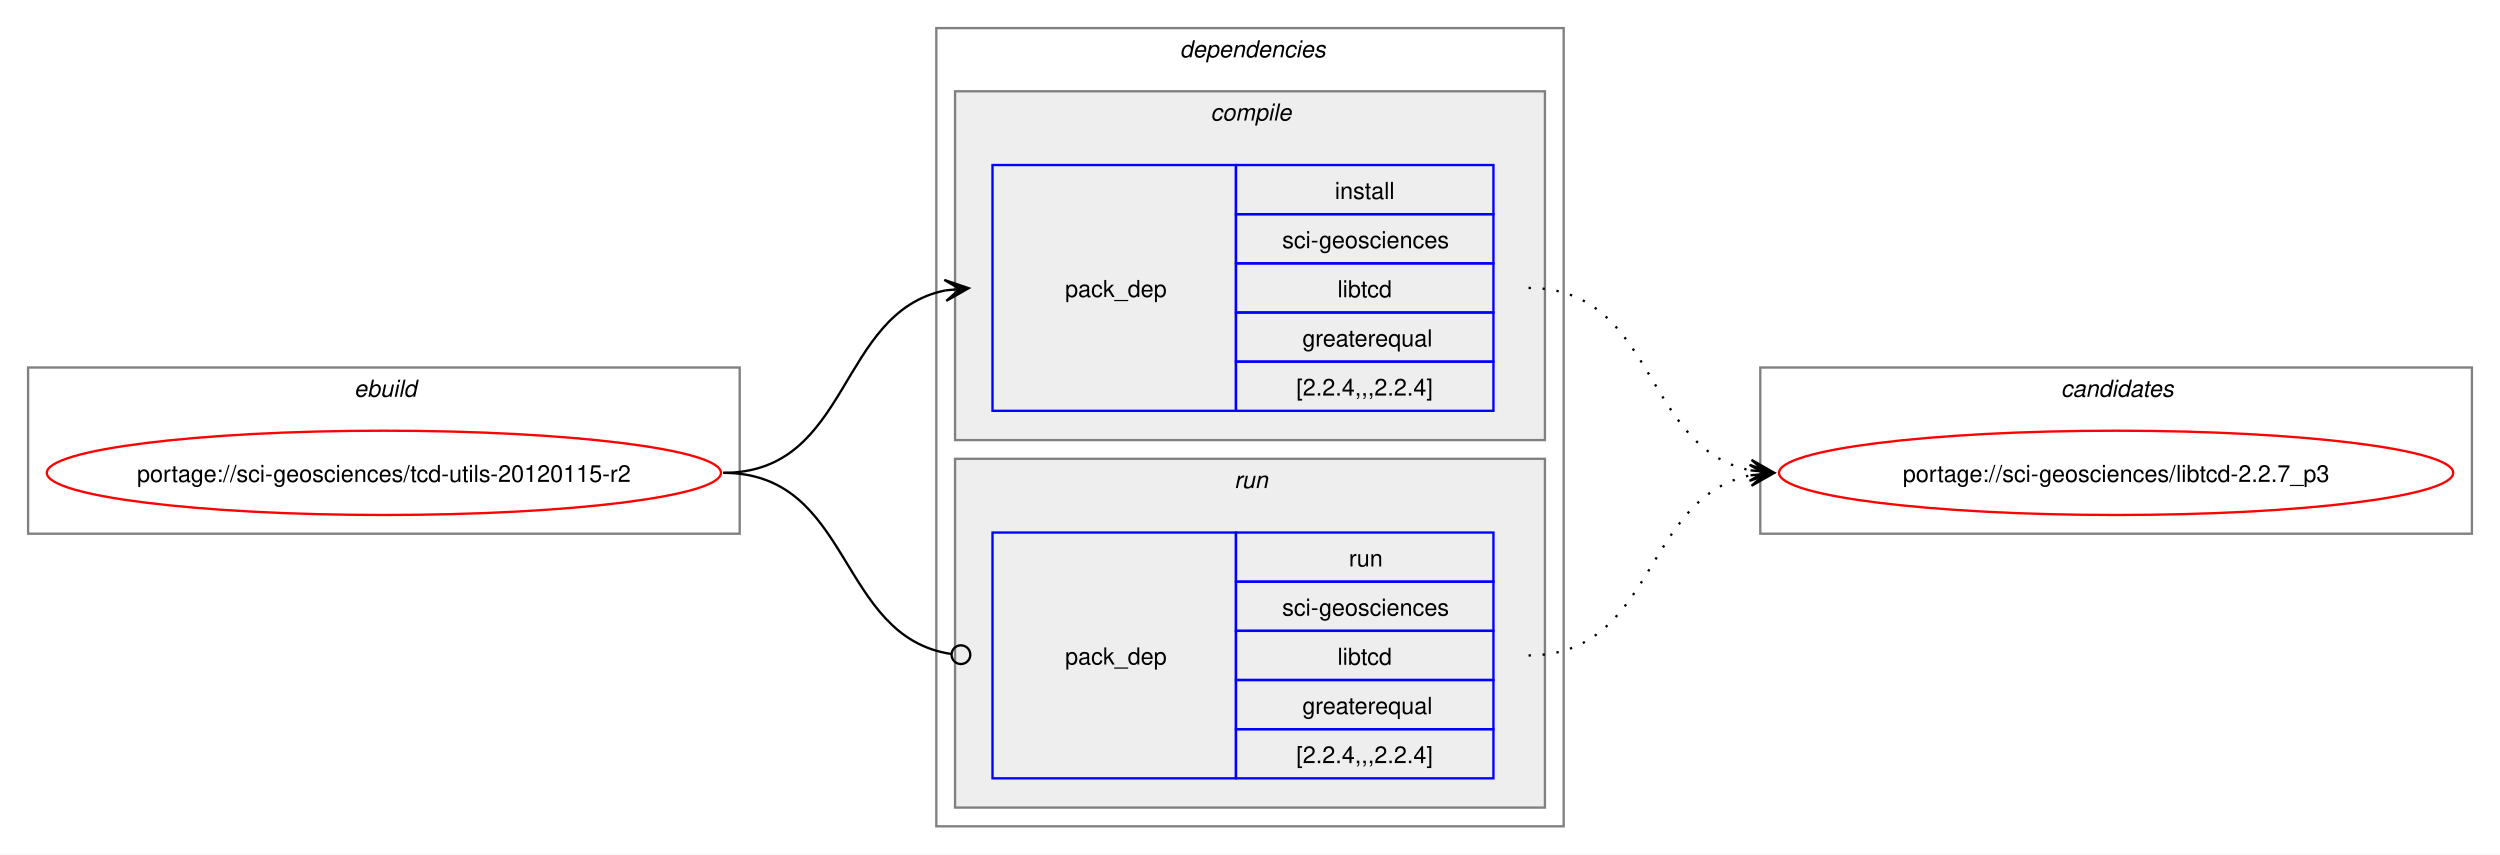
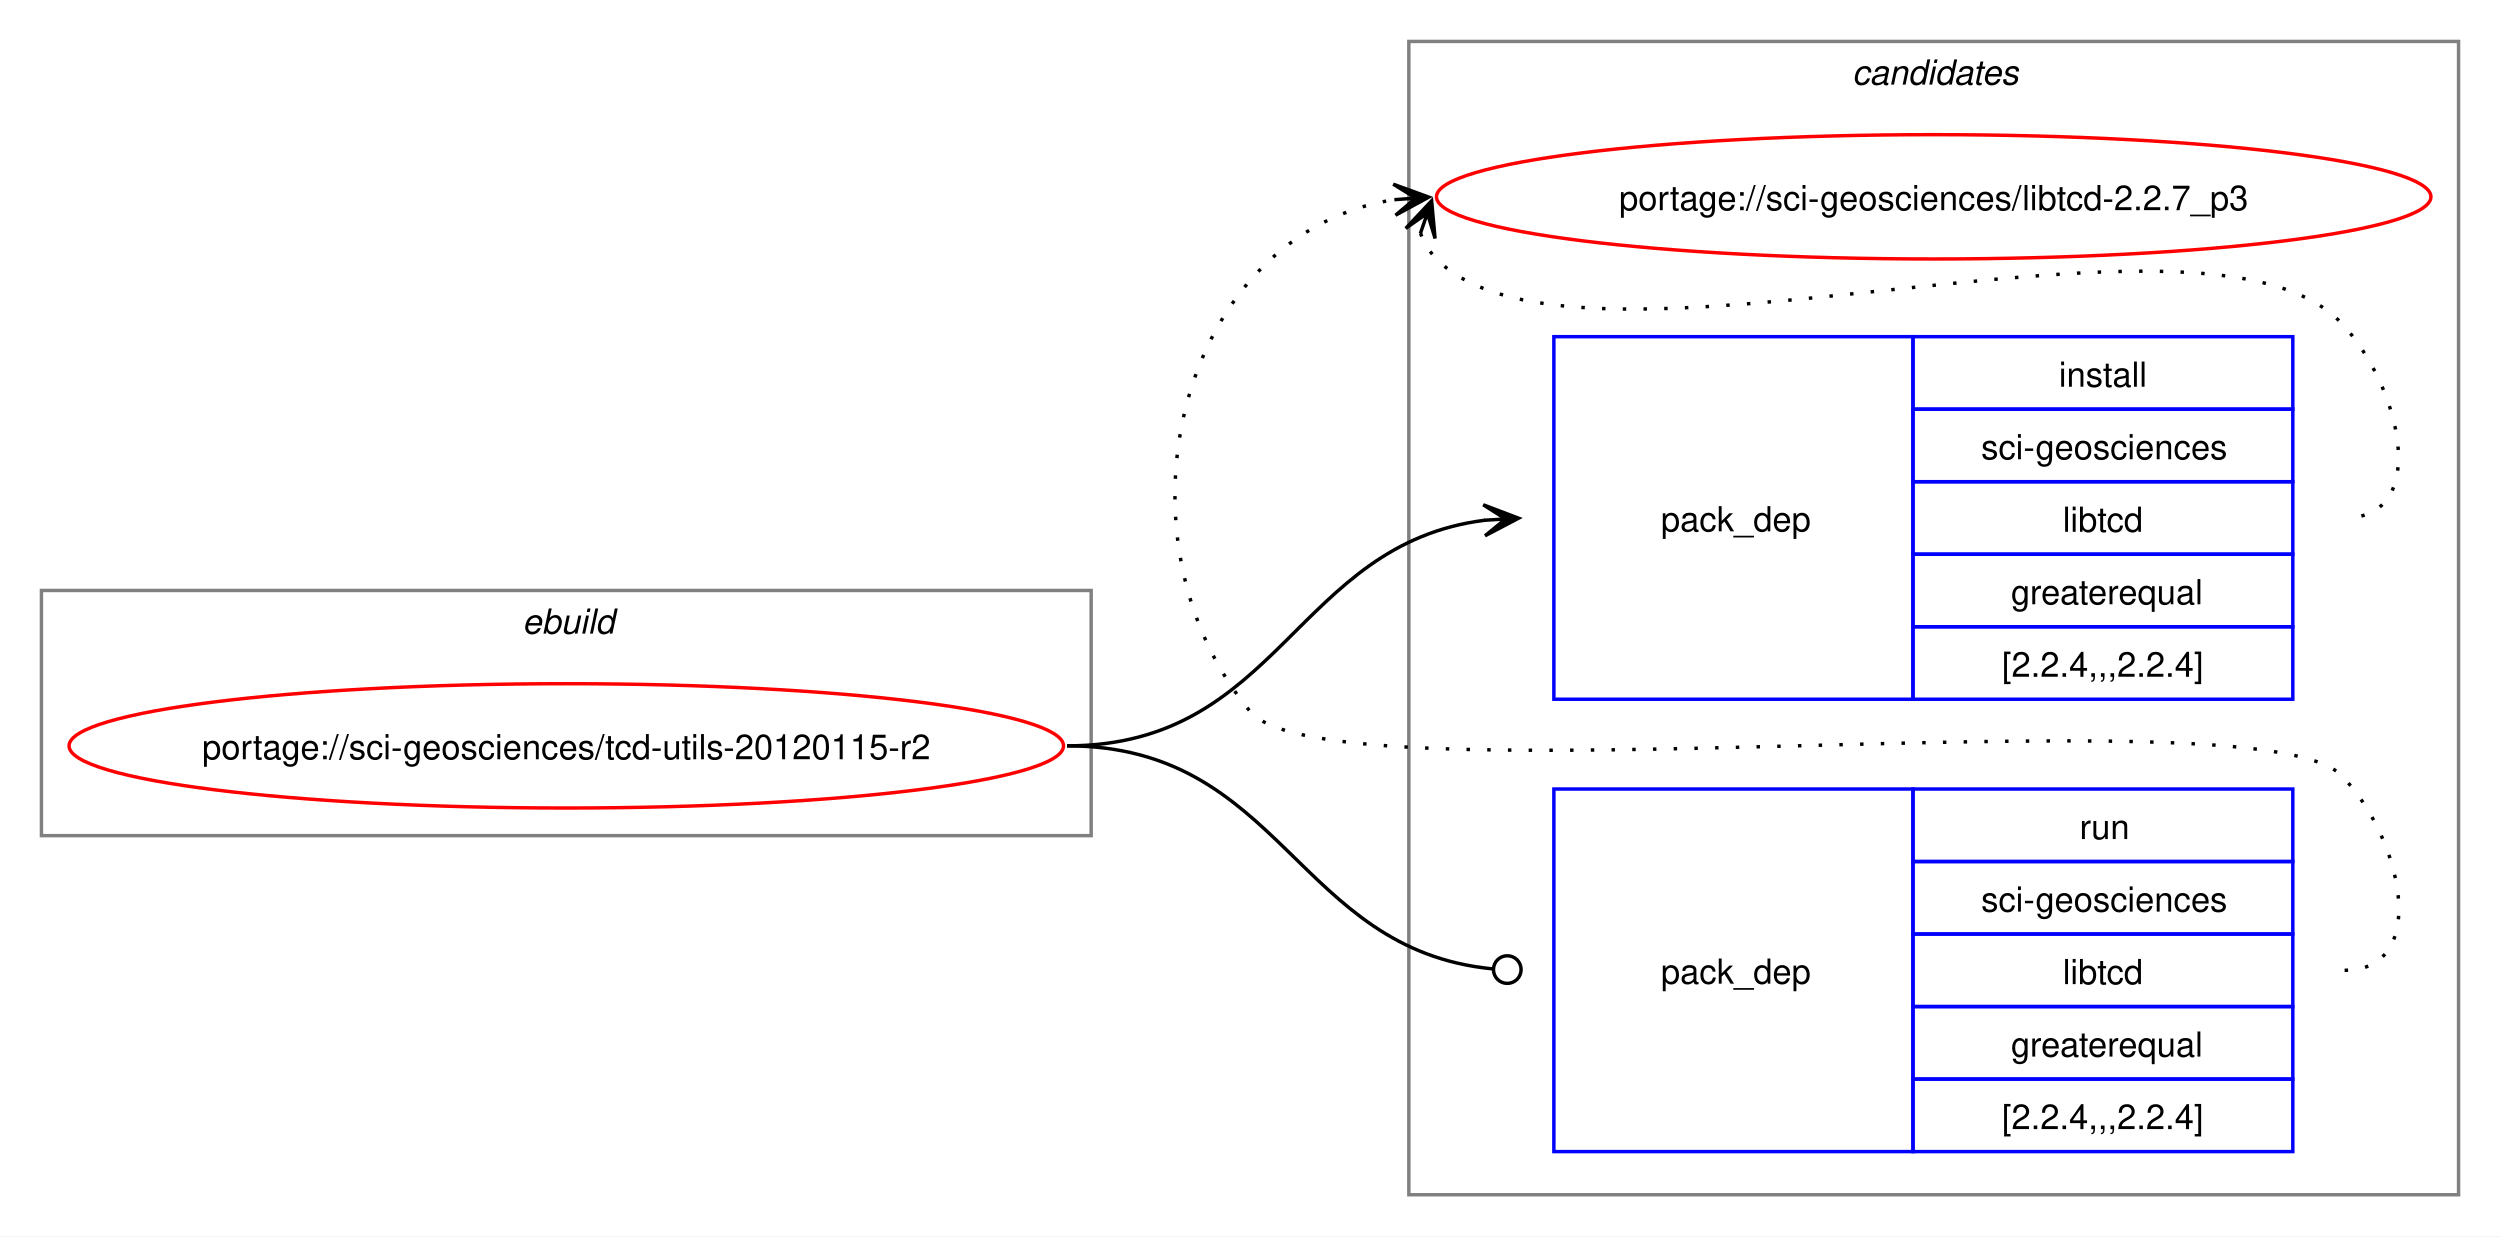
- <svg xmlns="http://www.w3.org/2000/svg" xmlns:xlink="http://www.w3.org/1999/xlink" width="1068pt" height="365pt" viewBox="0.00 0.00 1068.00 365.00">
-   <g id="graph0" class="graph" transform="scale(1 1) rotate(0) translate(4 361)">
-     <polygon fill="white" stroke="none" points="-4,4 -4,-361 1064,-361 1064,4 -4,4" />
+ <svg xmlns="http://www.w3.org/2000/svg" xmlns:xlink="http://www.w3.org/1999/xlink" width="724pt" height="358pt" viewBox="0.00 0.00 724.00 358.00">
+   <g id="graph0" class="graph" transform="scale(1 1) rotate(0) translate(4 354)">
+     <polygon fill="white" stroke="none" points="-4,4 -4,-354 720,-354 720,4 -4,4" />
+     <g id="clust8" class="cluster">
+       <polygon fill="none" stroke="gray" points="404,-8 404,-342 708,-342 708,-8 404,-8" />
+       <text text-anchor="start" x="532.38" y="-329.5" font-family="Helvetica,sans-Serif" font-style="italic" font-size="10.00">candidates</text>
+     </g>
    <g id="clust1" class="cluster">
-       <polygon fill="none" stroke="gray" points="8,-133 8,-204 312,-204 312,-133 8,-133" />
-       <text text-anchor="start" x="147.25" y="-191.5" font-family="Helvetica,sans-Serif" font-style="italic" font-size="10.00">ebuild</text>
-     </g>
-     <g id="clust2" class="cluster">
-       <polygon fill="none" stroke="gray" points="396,-8 396,-349 664,-349 664,-8 396,-8" />
-       <text text-anchor="start" x="500" y="-336.5" font-family="Helvetica,sans-Serif" font-style="italic" font-size="10.00">dependencies</text>
-     </g>
-     <g id="clust3" class="cluster">
-       <polygon fill="#eeeeee" stroke="gray" points="404,-173 404,-322 656,-322 656,-173 404,-173" />
-       <text text-anchor="start" x="513.12" y="-309.5" font-family="Helvetica,sans-Serif" font-style="italic" font-size="10.00">compile</text>
-     </g>
-     <g id="clust6" class="cluster">
-       <polygon fill="#eeeeee" stroke="gray" points="404,-16 404,-165 656,-165 656,-16 404,-16" />
-       <text text-anchor="start" x="523.25" y="-152.5" font-family="Helvetica,sans-Serif" font-style="italic" font-size="10.00">run</text>
-     </g>
-     <g id="clust8" class="cluster">
-       <polygon fill="none" stroke="gray" points="748,-133 748,-204 1052,-204 1052,-133 748,-133" />
-       <text text-anchor="start" x="876.38" y="-191.5" font-family="Helvetica,sans-Serif" font-style="italic" font-size="10.00">candidates</text>
+       <polygon fill="none" stroke="gray" points="8,-112 8,-183 312,-183 312,-112 8,-112" />
+       <text text-anchor="start" x="147.25" y="-170.5" font-family="Helvetica,sans-Serif" font-style="italic" font-size="10.00">ebuild</text>
    </g>
    <g id="node1" class="node">
      <g id="a_node1">
        <a xlink:href="../sci-geosciences/tcd-utils-20120115-r2.svg" xlink:title="portage://sci-geosciences/tcd-utils-20120115-r2">
-           <ellipse fill="none" stroke="red" cx="160" cy="-159" rx="144" ry="18" />
-           <text text-anchor="middle" x="160" y="-155.12" font-family="Helvetica,sans-Serif" font-size="10.00">portage://sci-geosciences/tcd-utils-20120115-r2</text>
+           <ellipse fill="none" stroke="red" cx="160" cy="-138" rx="144" ry="18" />
+           <text text-anchor="middle" x="160" y="-134.12" font-family="Helvetica,sans-Serif" font-size="10.00">portage://sci-geosciences/tcd-utils-20120115-r2</text>
        </a>
      </g>
    </g>
    <g id="node2" class="node">
-       <polygon fill="none" stroke="blue" points="420,-185.5 420,-290.5 524,-290.5 524,-185.5 420,-185.5" />
-       <text text-anchor="start" x="451" y="-234.12" font-family="Helvetica,sans-Serif" font-size="10.00">pack_dep</text>
-       <polygon fill="none" stroke="blue" points="524,-269.5 524,-290.5 634,-290.5 634,-269.5 524,-269.5" />
-       <text text-anchor="start" x="566.25" y="-276" font-family="Helvetica,sans-Serif" font-size="10.00">install</text>
-       <polygon fill="none" stroke="blue" points="524,-248.5 524,-269.5 634,-269.5 634,-248.5 524,-248.5" />
-       <text text-anchor="start" x="543.75" y="-255" font-family="Helvetica,sans-Serif" font-size="10.00">sci-geosciences</text>
-       <polygon fill="none" stroke="blue" points="524,-227.5 524,-248.5 634,-248.5 634,-227.5 524,-227.5" />
-       <text text-anchor="start" x="567.38" y="-234" font-family="Helvetica,sans-Serif" font-size="10.00">libtcd</text>
-       <polygon fill="none" stroke="blue" points="524,-206.5 524,-227.5 634,-227.5 634,-206.5 524,-206.5" />
-       <text text-anchor="start" x="552.38" y="-213" font-family="Helvetica,sans-Serif" font-size="10.00">greaterequal</text>
-       <polygon fill="none" stroke="blue" points="524,-185.5 524,-206.5 634,-206.5 634,-185.5 524,-185.5" />
-       <text text-anchor="start" x="549.75" y="-192" font-family="Helvetica,sans-Serif" font-size="10.00">[2.2.4,,,2.2.4]</text>
+       <polygon fill="none" stroke="blue" points="446,-151.5 446,-256.5 550,-256.5 550,-151.5 446,-151.5" />
+       <text text-anchor="start" x="477" y="-200.12" font-family="Helvetica,sans-Serif" font-size="10.00">pack_dep</text>
+       <polygon fill="none" stroke="blue" points="550,-235.5 550,-256.5 660,-256.5 660,-235.5 550,-235.5" />
+       <text text-anchor="start" x="592.25" y="-242" font-family="Helvetica,sans-Serif" font-size="10.00">install</text>
+       <polygon fill="none" stroke="blue" points="550,-214.5 550,-235.5 660,-235.5 660,-214.5 550,-214.5" />
+       <text text-anchor="start" x="569.75" y="-221" font-family="Helvetica,sans-Serif" font-size="10.00">sci-geosciences</text>
+       <polygon fill="none" stroke="blue" points="550,-193.5 550,-214.5 660,-214.5 660,-193.5 550,-193.5" />
+       <text text-anchor="start" x="593.38" y="-200" font-family="Helvetica,sans-Serif" font-size="10.00">libtcd</text>
+       <polygon fill="none" stroke="blue" points="550,-172.5 550,-193.5 660,-193.5 660,-172.5 550,-172.5" />
+       <text text-anchor="start" x="578.38" y="-179" font-family="Helvetica,sans-Serif" font-size="10.00">greaterequal</text>
+       <polygon fill="none" stroke="blue" points="550,-151.5 550,-172.5 660,-172.5 660,-151.5 550,-151.5" />
+       <text text-anchor="start" x="575.75" y="-158" font-family="Helvetica,sans-Serif" font-size="10.00">[2.2.4,,,2.2.4]</text>
    </g>
    <g id="edge1" class="edge">
-       <path fill="none" stroke="black" d="M305,-159C359.74,-159 353.49,-227.57 399.89,-236.94" />
-       <polygon fill="black" stroke="black" points="409.79,-237.88 399.41,-241.42 406.02,-237.53 399.83,-236.94 399.83,-236.94 399.83,-236.94 406.02,-237.53 400.26,-232.46 409.79,-237.88" />
+       <path fill="none" stroke="black" d="M305,-138C366.75,-138 371.09,-196.49 426.11,-203.35" />
+       <polygon fill="black" stroke="black" points="435.78,-203.93 425.53,-207.82 432.01,-203.7 425.8,-203.33 425.8,-203.33 425.8,-203.33 432.01,-203.7 426.07,-198.84 435.78,-203.93" />
    </g>
    <g id="node3" class="node">
-       <polygon fill="none" stroke="blue" points="420,-28.5 420,-133.5 524,-133.5 524,-28.5 420,-28.5" />
-       <text text-anchor="start" x="451" y="-77.12" font-family="Helvetica,sans-Serif" font-size="10.00">pack_dep</text>
-       <polygon fill="none" stroke="blue" points="524,-112.5 524,-133.5 634,-133.5 634,-112.5 524,-112.5" />
-       <text text-anchor="start" x="572.25" y="-119" font-family="Helvetica,sans-Serif" font-size="10.00">run</text>
-       <polygon fill="none" stroke="blue" points="524,-91.5 524,-112.5 634,-112.5 634,-91.5 524,-91.5" />
-       <text text-anchor="start" x="543.75" y="-98" font-family="Helvetica,sans-Serif" font-size="10.00">sci-geosciences</text>
-       <polygon fill="none" stroke="blue" points="524,-70.5 524,-91.5 634,-91.5 634,-70.5 524,-70.5" />
-       <text text-anchor="start" x="567.38" y="-77" font-family="Helvetica,sans-Serif" font-size="10.00">libtcd</text>
-       <polygon fill="none" stroke="blue" points="524,-49.5 524,-70.5 634,-70.5 634,-49.5 524,-49.5" />
-       <text text-anchor="start" x="552.38" y="-56" font-family="Helvetica,sans-Serif" font-size="10.00">greaterequal</text>
-       <polygon fill="none" stroke="blue" points="524,-28.5 524,-49.5 634,-49.5 634,-28.5 524,-28.5" />
-       <text text-anchor="start" x="549.75" y="-35" font-family="Helvetica,sans-Serif" font-size="10.00">[2.2.4,,,2.2.4]</text>
+       <polygon fill="none" stroke="blue" points="446,-20.5 446,-125.5 550,-125.5 550,-20.5 446,-20.5" />
+       <text text-anchor="start" x="477" y="-69.12" font-family="Helvetica,sans-Serif" font-size="10.00">pack_dep</text>
+       <polygon fill="none" stroke="blue" points="550,-104.5 550,-125.5 660,-125.5 660,-104.5 550,-104.5" />
+       <text text-anchor="start" x="598.25" y="-111" font-family="Helvetica,sans-Serif" font-size="10.00">run</text>
+       <polygon fill="none" stroke="blue" points="550,-83.5 550,-104.5 660,-104.5 660,-83.5 550,-83.5" />
+       <text text-anchor="start" x="569.75" y="-90" font-family="Helvetica,sans-Serif" font-size="10.00">sci-geosciences</text>
+       <polygon fill="none" stroke="blue" points="550,-62.5 550,-83.5 660,-83.5 660,-62.5 550,-62.5" />
+       <text text-anchor="start" x="593.38" y="-69" font-family="Helvetica,sans-Serif" font-size="10.00">libtcd</text>
+       <polygon fill="none" stroke="blue" points="550,-41.5 550,-62.5 660,-62.5 660,-41.5 550,-41.5" />
+       <text text-anchor="start" x="578.38" y="-48" font-family="Helvetica,sans-Serif" font-size="10.00">greaterequal</text>
+       <polygon fill="none" stroke="blue" points="550,-20.5 550,-41.5 660,-41.5 660,-20.5 550,-20.5" />
+       <text text-anchor="start" x="575.75" y="-27" font-family="Helvetica,sans-Serif" font-size="10.00">[2.2.4,,,2.2.4]</text>
    </g>
    <g id="edge2" class="edge">
-       <path fill="none" stroke="black" d="M305,-159C360.41,-159 353.47,-89.01 402.31,-81.63" />
-       <ellipse fill="none" stroke="black" cx="406.51" cy="-81.32" rx="4" ry="4" />
+       <path fill="none" stroke="black" d="M305,-138C367.33,-138 371.35,-78.95 428.21,-73.42" />
+       <ellipse fill="none" stroke="black" cx="432.51" cy="-73.21" rx="4" ry="4" />
    </g>
    <g id="node4" class="node">
      <g id="a_node4">
        <a xlink:href="../sci-geosciences/libtcd-2.2.7_p3.svg" xlink:title="portage://sci-geosciences/libtcd-2.2.7_p3">
-           <ellipse fill="none" stroke="red" cx="900" cy="-159" rx="144" ry="18" />
-           <text text-anchor="middle" x="900" y="-155.12" font-family="Helvetica,sans-Serif" font-size="10.00">portage://sci-geosciences/libtcd-2.2.7_p3</text>
+           <ellipse fill="none" stroke="red" cx="556" cy="-297" rx="144" ry="18" />
+           <text text-anchor="middle" x="556" y="-293.12" font-family="Helvetica,sans-Serif" font-size="10.00">portage://sci-geosciences/libtcd-2.2.7_p3</text>
        </a>
      </g>
    </g>
    <g id="edge3" class="edge">
-       <path fill="none" stroke="black" stroke-dasharray="1,5" d="M649,-238C703.74,-238 697.49,-169.43 743.89,-160.06" />
-       <polygon fill="black" stroke="black" points="753.79,-159.12 744.26,-164.54 750.02,-159.47 743.83,-160.06 743.83,-160.06 743.83,-160.06 750.02,-159.47 743.41,-155.58 753.79,-159.12" />
+       <path fill="none" stroke="black" stroke-dasharray="1,5" d="M407.37,-286.45C408.4,-283.7 410.07,-280.96 412,-279 452.96,-237.42 633.83,-302.85 674,-260.5 691.28,-242.28 700.12,-204 675,-204" />
+       <polygon fill="black" stroke="black" points="410.6,-295.85 403.09,-287.86 409.37,-292.27 407.34,-286.39 407.34,-286.39 407.34,-286.39 409.37,-292.27 411.6,-284.93 410.6,-295.85" />
    </g>
    <g id="edge4" class="edge">
-       <path fill="none" stroke="black" stroke-dasharray="1,5" d="M649,-81C703.49,-81 697.69,-148.7 743.93,-157.96" />
-       <polygon fill="black" stroke="black" points="753.79,-158.89 743.41,-162.43 750.02,-158.53 743.83,-157.95 743.83,-157.95 743.83,-157.95 750.02,-158.53 744.25,-153.47 753.79,-158.89" />
+       <path fill="none" stroke="black" stroke-dasharray="1,5" d="M675,-73C700.12,-73 691.6,-111.59 674,-129.5 649.35,-154.59 380.36,-120.85 358,-148 315.77,-199.29 337.93,-286.76 399.86,-296.17" />
+       <polygon fill="black" stroke="black" points="409.78,-296.91 399.48,-300.66 406.01,-296.63 399.81,-296.17 399.81,-296.17 399.81,-296.17 406.01,-296.63 400.15,-291.68 409.78,-296.91" />
    </g>
  </g>
</svg>
